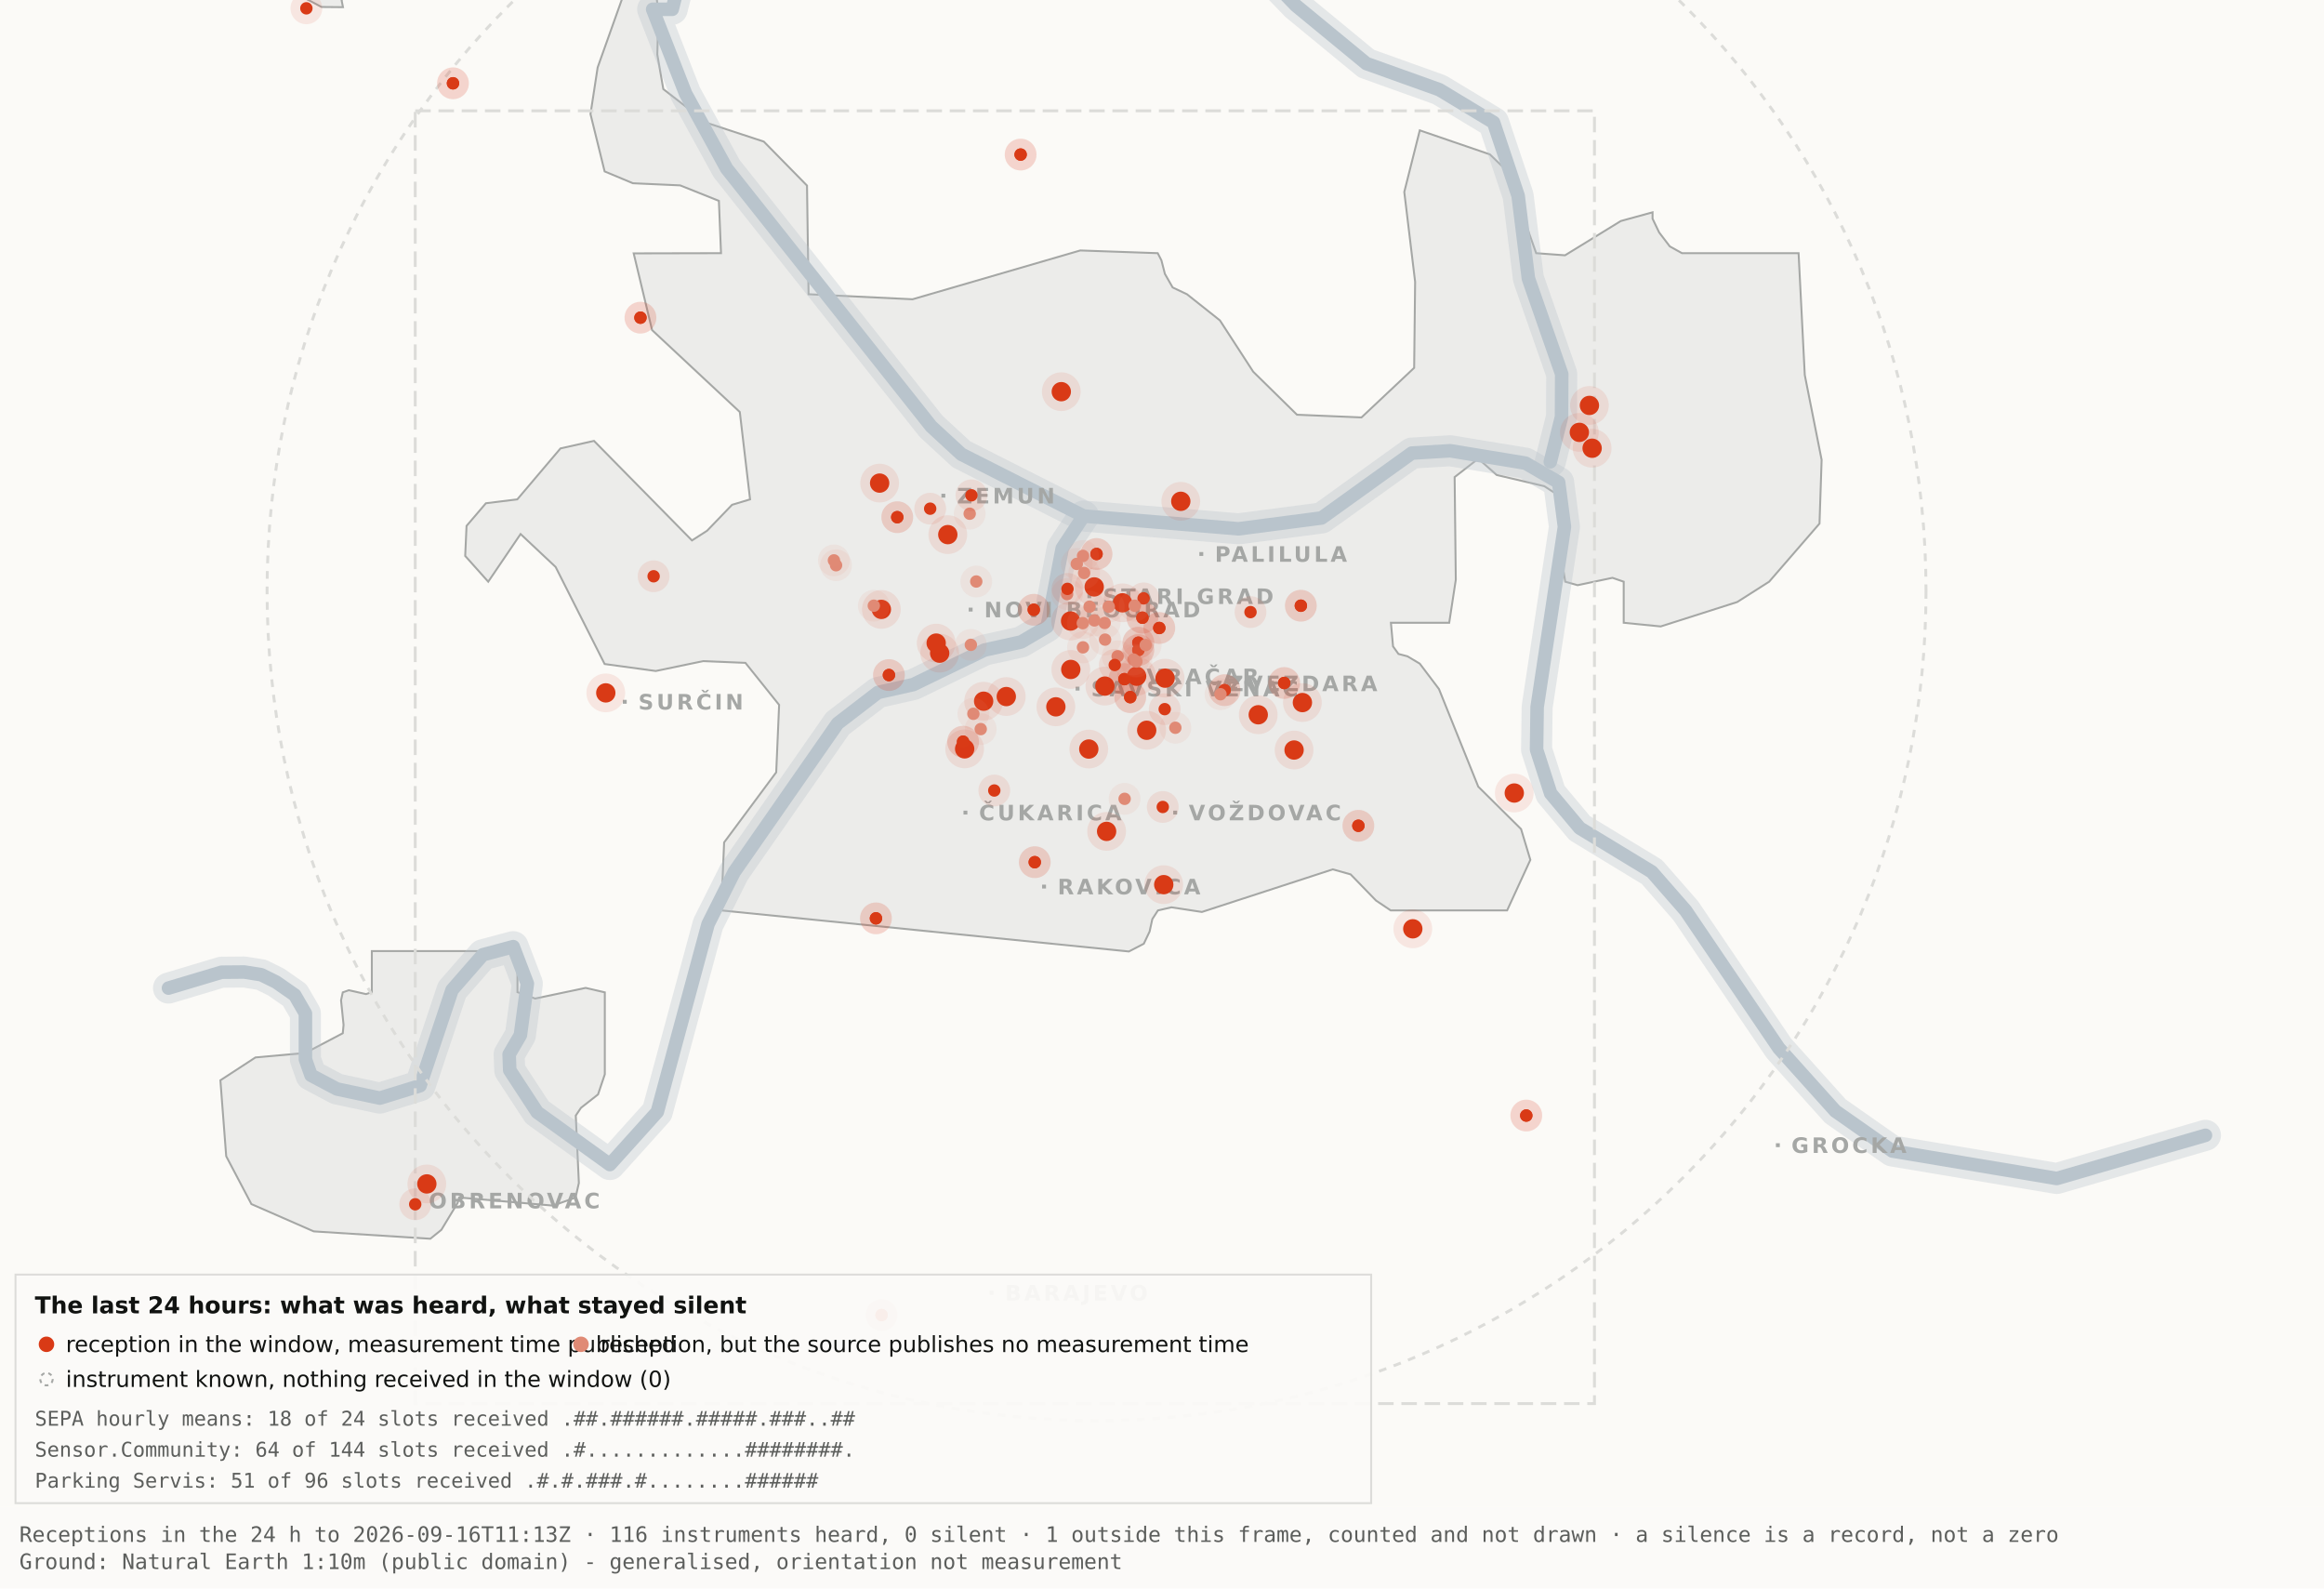
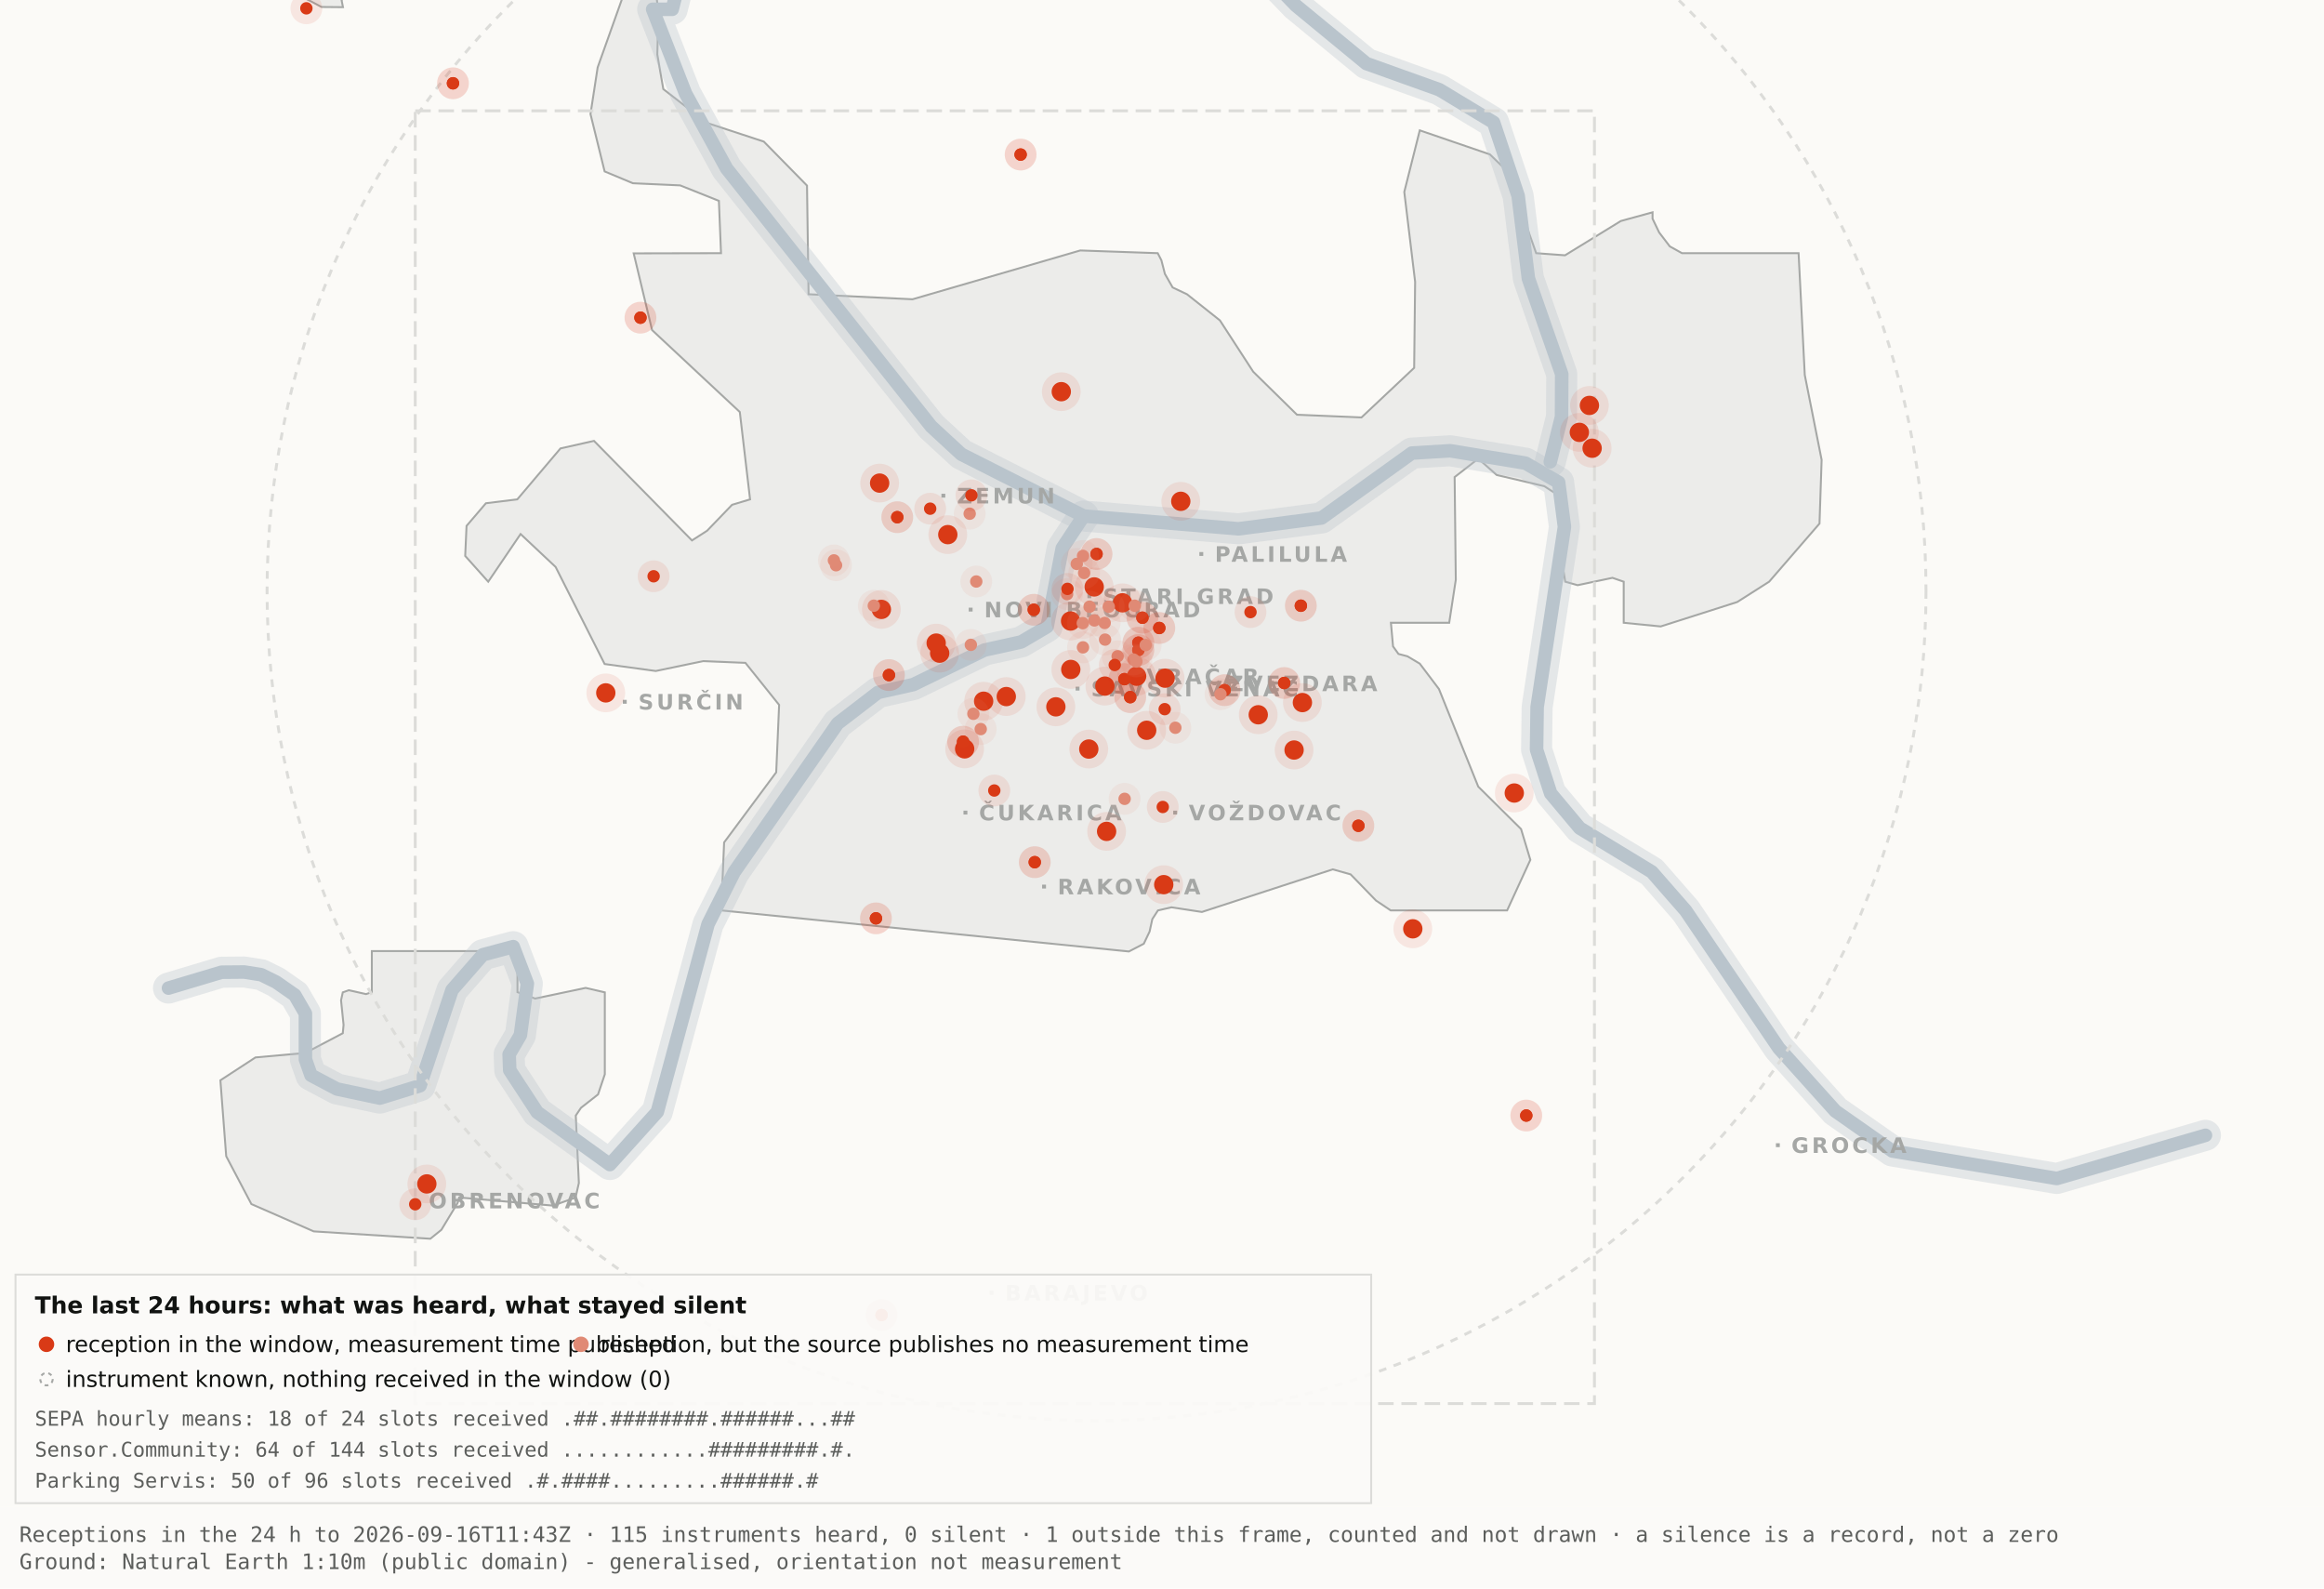
<svg xmlns="http://www.w3.org/2000/svg" viewBox="0 0 1200 820" width="1200" height="820" role="img" aria-label="Map 3 - The last 24 hours">
  <rect x="0" y="0" width="1200" height="820" fill="#fbfaf7" />
  <path d="M192.0,-34.8 L192.1,-17.6 L189.5,-19.9 L182.4,-10.7 L176.4,0.2 L177.1,3.7 L166.0,3.6 L138.0,-11.3 L131.8,-17.6 L130.3,-34.7 L134.1,-45.9 L158.3,-76.4 L166.7,-82.3 L177.1,-81.2 L183.0,-72.1 L192.0,-34.8 Z" fill="#ececea" stroke="#a5a7a5" stroke-width="1" fill-rule="evenodd" />
  <path d="M417.5,151.9 L471.2,154.5 L557.8,129.3 L597.8,130.7 L599.7,134.4 L601.5,141.4 L605.5,148.4 L612.9,151.9 L629.9,165.4 L647.1,191.9 L669.7,214.1 L703.0,215.5 L730.2,189.9 L730.7,145.5 L725.1,99.1 L733.1,67.3 L769.3,79.7 L778.2,88.3 L793.2,130.7 L808.1,131.8 L836.9,114.1 L853.3,109.6 L853.3,112.9 L856.7,120.0 L862.2,127.2 L868.5,130.7 L928.7,130.7 L931.9,193.6 L940.6,237.4 L939.5,270.3 L913.5,300.3 L897.0,310.8 L857.5,323.4 L838.4,321.5 L838.4,300.3 L832.6,298.3 L814.6,302.1 L808.2,300.3 L806.9,292.0 L809.7,266.1 L808.2,258.0 L797.4,251.0 L772.8,245.2 L763.3,236.8 L751.1,246.3 L751.7,299.3 L748.3,321.5 L718.2,321.5 L719.3,333.7 L722.1,337.6 L726.7,338.8 L733.1,342.6 L743.0,355.7 L763.3,406.1 L785.4,428.0 L790.2,443.9 L778.2,470.0 L718.1,470.0 L710.5,464.9 L697.4,451.4 L688.2,448.8 L620.6,470.8 L604.9,468.4 L597.9,470.0 L595.0,474.5 L593.6,480.9 L590.6,487.2 L582.9,491.2 L372.4,470.0 L373.9,434.9 L400.8,398.7 L402.3,363.9 L384.9,342.2 L363.1,341.3 L338.6,346.4 L312.2,342.8 L286.9,292.7 L268.8,275.7 L252.1,300.3 L240.2,287.0 L240.9,271.5 L250.9,259.8 L267.1,257.8 L289.4,231.5 L306.7,227.6 L357.3,279.0 L365.1,274.0 L378.0,260.6 L387.3,257.8 L382.0,212.7 L336.7,170.4 L327.2,130.8 L372.3,130.7 L371.2,103.7 L351.2,95.7 L326.8,94.6 L312.2,88.5 L304.9,58.9 L308.6,34.8 L327.3,-17.7 L337.9,-11.0 L340.0,6.7 L339.4,28.1 L342.5,46.0 L364.9,63.4 L394.4,73.1 L416.7,95.8 L417.5,151.9 Z" fill="#ececea" stroke="#a5a7a5" stroke-width="1" fill-rule="evenodd" />
  <path d="M267.2,512.2 L276.3,515.5 L302.4,510.0 L312.3,512.3 L312.3,554.6 L308.8,565.0 L300.0,571.9 L297.3,575.9 L298.9,610.7 L297.2,618.2 L285.6,622.4 L237.1,618.2 L236.3,621.0 L227.9,634.9 L222.2,639.5 L162.0,635.7 L129.8,621.6 L116.8,596.9 L113.8,557.7 L131.9,545.9 L157.6,543.6 L177.0,533.4 L177.4,529.1 L176.1,516.4 L177.0,512.3 L180.1,511.2 L189.0,513.2 L192.0,512.2 L192.0,491.0 L267.2,491.0 L267.2,512.2 Z" fill="#ececea" stroke="#a5a7a5" stroke-width="1" fill-rule="evenodd" />
  <path d="M87.0,510.1 L114.4,501.9 L126.1,501.8 L134.9,503.2 L142.6,507.0 L152.2,513.7 L157.7,523.2 L157.7,546.9 L160.6,555.1 L174.0,562.2 L196.1,566.9 L216.9,560.5 L233.4,511.1 L249.3,492.9 L265.0,488.7 L272.3,507.8 L268.7,534.4 L262.9,544.3 L263.2,552.5 L277.4,574.2 L314.9,601.2 L339.4,574.0 L365.6,477.1 L379.1,450.2 L432.5,373.5 L453.3,357.5 L471.6,353.4 L508.3,335.6 L527.3,331.4 L540.7,323.5 L548.5,283.0 L559.5,266.4" fill="none" stroke="#b9c4cc" stroke-width="16" stroke-opacity="0.35" stroke-linejoin="round" stroke-linecap="round" />
  <path d="M411.7,-177.5 L426.7,-103.9 L394.7,-58.3 L355.0,-26.6 L347.1,4.8 L337.0,4.8 L354.0,48.3 L375.2,87.0 L480.8,220.1 L496.4,234.5 L559.5,266.4 L639.5,273.0 L682.4,267.4 L729.0,233.9 L748.8,232.7 L787.7,239.1 L804.8,249.0 L807.8,272.0 L793.7,365.0 L793.4,387.0 L800.7,409.6 L815.7,427.5 L852.9,450.1 L870.4,470.1 L918.5,541.1 L947.7,573.6 L977.1,594.2 L1062.0,608.4 L1138.8,586.1" fill="none" stroke="#b9c4cc" stroke-width="16" stroke-opacity="0.35" stroke-linejoin="round" stroke-linecap="round" />
  <path d="M534.0,-142.1 L558.9,-95.2 L590.2,-64.2 L638.6,-28.7 L669.2,2.9 L705.5,32.8 L743.2,46.3 L771.2,63.2 L783.9,101.1 L789.2,143.8 L806.4,193.1 L806.3,215.2 L800.5,238.4" fill="none" stroke="#b9c4cc" stroke-width="16" stroke-opacity="0.35" stroke-linejoin="round" stroke-linecap="round" />
  <path d="M87.0,510.1 L114.4,501.9 L126.1,501.8 L134.9,503.2 L142.6,507.0 L152.2,513.7 L157.7,523.2 L157.7,546.9 L160.6,555.1 L174.0,562.2 L196.1,566.9 L216.9,560.5 L233.4,511.1 L249.3,492.9 L265.0,488.7 L272.3,507.8 L268.7,534.4 L262.9,544.3 L263.2,552.5 L277.4,574.2 L314.9,601.2 L339.4,574.0 L365.6,477.1 L379.1,450.2 L432.5,373.5 L453.3,357.5 L471.6,353.4 L508.3,335.6 L527.3,331.4 L540.7,323.5 L548.5,283.0 L559.5,266.4" fill="none" stroke="#b9c4cc" stroke-width="7" stroke-opacity="1" stroke-linejoin="round" stroke-linecap="round" />
  <path d="M411.7,-177.5 L426.7,-103.9 L394.7,-58.3 L355.0,-26.6 L347.1,4.8 L337.0,4.8 L354.0,48.3 L375.2,87.0 L480.8,220.1 L496.4,234.5 L559.5,266.4 L639.5,273.0 L682.4,267.4 L729.0,233.9 L748.8,232.7 L787.7,239.1 L804.8,249.0 L807.8,272.0 L793.7,365.0 L793.4,387.0 L800.7,409.6 L815.7,427.5 L852.9,450.1 L870.4,470.1 L918.5,541.1 L947.7,573.6 L977.1,594.2 L1062.0,608.4 L1138.8,586.1" fill="none" stroke="#b9c4cc" stroke-width="7" stroke-opacity="1" stroke-linejoin="round" stroke-linecap="round" />
  <path d="M534.0,-142.1 L558.9,-95.2 L590.2,-64.2 L638.6,-28.7 L669.2,2.9 L705.5,32.8 L743.2,46.3 L771.2,63.2 L783.9,101.1 L789.2,143.8 L806.4,193.1 L806.3,215.2 L800.5,238.4" fill="none" stroke="#b9c4cc" stroke-width="7" stroke-opacity="1" stroke-linejoin="round" stroke-linecap="round" />
  <rect x="561.5" y="306.8" width="2" height="2" fill="#a5a7a5" />
  <text x="569.5" y="311.8" font-family="Carlito, DejaVu Sans, Arial, sans-serif" font-size="11" font-weight="600" letter-spacing="1.5" fill="#a5a7a5">STARI GRAD</text>
  <rect x="584.0" y="348.2" width="2" height="2" fill="#a5a7a5" />
  <text x="592.0" y="353.2" font-family="Carlito, DejaVu Sans, Arial, sans-serif" font-size="11" font-weight="600" letter-spacing="1.5" fill="#a5a7a5">VRAČAR</text>
  <rect x="555.4" y="354.5" width="2" height="2" fill="#a5a7a5" />
  <text x="563.4" y="359.5" font-family="Carlito, DejaVu Sans, Arial, sans-serif" font-size="11" font-weight="600" letter-spacing="1.5" fill="#a5a7a5">SAVSKI VENAC</text>
  <rect x="500.2" y="313.7" width="2" height="2" fill="#a5a7a5" />
  <text x="508.2" y="318.7" font-family="Carlito, DejaVu Sans, Arial, sans-serif" font-size="11" font-weight="600" letter-spacing="1.5" fill="#a5a7a5">NOVI BEOGRAD</text>
  <rect x="486.1" y="254.9" width="2" height="2" fill="#a5a7a5" />
  <text x="494.1" y="259.9" font-family="Carlito, DejaVu Sans, Arial, sans-serif" font-size="11" font-weight="600" letter-spacing="1.5" fill="#a5a7a5">ZEMUN</text>
  <rect x="619.3" y="285.0" width="2" height="2" fill="#a5a7a5" />
  <text x="627.3" y="290.0" font-family="Carlito, DejaVu Sans, Arial, sans-serif" font-size="11" font-weight="600" letter-spacing="1.5" fill="#a5a7a5">PALILULA</text>
  <rect x="626.1" y="351.8" width="2" height="2" fill="#a5a7a5" />
  <text x="634.1" y="356.8" font-family="Carlito, DejaVu Sans, Arial, sans-serif" font-size="11" font-weight="600" letter-spacing="1.5" fill="#a5a7a5">ZVEZDARA</text>
  <rect x="605.8" y="418.5" width="2" height="2" fill="#a5a7a5" />
  <text x="613.8" y="423.5" font-family="Carlito, DejaVu Sans, Arial, sans-serif" font-size="11" font-weight="600" letter-spacing="1.5" fill="#a5a7a5">VOŽDOVAC</text>
  <rect x="497.5" y="418.5" width="2" height="2" fill="#a5a7a5" />
  <text x="505.5" y="423.5" font-family="Carlito, DejaVu Sans, Arial, sans-serif" font-size="11" font-weight="600" letter-spacing="1.5" fill="#a5a7a5">ČUKARICA</text>
  <rect x="538.1" y="456.7" width="2" height="2" fill="#a5a7a5" />
  <text x="546.1" y="461.7" font-family="Carlito, DejaVu Sans, Arial, sans-serif" font-size="11" font-weight="600" letter-spacing="1.5" fill="#a5a7a5">RAKOVICA</text>
  <rect x="321.6" y="361.3" width="2" height="2" fill="#a5a7a5" />
  <text x="329.6" y="366.3" font-family="Carlito, DejaVu Sans, Arial, sans-serif" font-size="11" font-weight="600" letter-spacing="1.5" fill="#a5a7a5">SURČIN</text>
  <rect x="917.0" y="590.2" width="2" height="2" fill="#a5a7a5" />
  <text x="925.0" y="595.2" font-family="Carlito, DejaVu Sans, Arial, sans-serif" font-size="11" font-weight="600" letter-spacing="1.5" fill="#a5a7a5">GROCKA</text>
  <rect x="213.4" y="618.8" width="2" height="2" fill="#a5a7a5" />
  <text x="221.4" y="623.8" font-family="Carlito, DejaVu Sans, Arial, sans-serif" font-size="11" font-weight="600" letter-spacing="1.5" fill="#a5a7a5">OBRENOVAC</text>
  <rect x="511.0" y="666.4" width="2" height="2" fill="#a5a7a5" />
  <text x="519.0" y="671.4" font-family="Carlito, DejaVu Sans, Arial, sans-serif" font-size="11" font-weight="600" letter-spacing="1.5" fill="#a5a7a5">BARAJEVO</text>
  <rect x="727.5" y="876.2" width="2" height="2" fill="#a5a7a5" />
  <text x="735.5" y="881.2" font-family="Carlito, DejaVu Sans, Arial, sans-serif" font-size="11" font-weight="600" letter-spacing="1.5" fill="#a5a7a5">SOPOT</text>
  <circle cx="566.2" cy="305.1" r="428.3" fill="none" stroke="#dcdcd9" stroke-width="1.5" stroke-dasharray="4 4" />
  <rect x="214.4" y="57.2" width="608.9" height="667.4" fill="none" stroke="#dcdcd9" stroke-width="1.5" stroke-dasharray="8 4" />
  <circle cx="507.9" cy="362.0" r="10" fill="#D93A16" fill-opacity=".10" />
  <circle cx="507.9" cy="362.0" r="5" fill="#D93A16" />
  <circle cx="519.6" cy="359.6" r="10" fill="#D93A16" fill-opacity=".10" />
  <circle cx="519.6" cy="359.6" r="5" fill="#D93A16" />
  <circle cx="498.1" cy="386.6" r="10" fill="#D93A16" fill-opacity=".10" />
  <circle cx="498.1" cy="386.6" r="5" fill="#D93A16" />
  <circle cx="552.8" cy="320.6" r="10" fill="#D93A16" fill-opacity=".10" />
  <circle cx="552.8" cy="320.6" r="5" fill="#D93A16" />
  <circle cx="455.1" cy="314.6" r="10" fill="#D93A16" fill-opacity=".10" />
  <circle cx="455.1" cy="314.6" r="5" fill="#D93A16" />
  <circle cx="548.0" cy="202.2" r="10" fill="#D93A16" fill-opacity=".10" />
  <circle cx="548.0" cy="202.2" r="5" fill="#D93A16" />
  <circle cx="579.6" cy="311.2" r="10" fill="#D93A16" fill-opacity=".10" />
  <circle cx="579.6" cy="311.2" r="5" fill="#D93A16" />
  <circle cx="592.1" cy="377.0" r="10" fill="#D93A16" fill-opacity=".10" />
  <circle cx="592.1" cy="377.0" r="5" fill="#D93A16" />
  <circle cx="562.2" cy="386.7" r="10" fill="#D93A16" fill-opacity=".10" />
  <circle cx="562.2" cy="386.7" r="5" fill="#D93A16" />
  <circle cx="570.5" cy="354.2" r="10" fill="#D93A16" fill-opacity=".10" />
  <circle cx="570.5" cy="354.2" r="5" fill="#D93A16" />
  <circle cx="600.9" cy="456.7" r="10" fill="#D93A16" fill-opacity=".10" />
  <circle cx="600.9" cy="456.7" r="5" fill="#D93A16" />
  <circle cx="609.7" cy="258.8" r="10" fill="#D93A16" fill-opacity=".10" />
  <circle cx="609.7" cy="258.8" r="5" fill="#D93A16" />
  <circle cx="729.5" cy="479.5" r="10" fill="#D93A16" fill-opacity=".10" />
  <circle cx="729.5" cy="479.5" r="5" fill="#D93A16" />
  <circle cx="672.5" cy="362.7" r="10" fill="#D93A16" fill-opacity=".10" />
  <circle cx="672.5" cy="362.7" r="5" fill="#D93A16" />
  <circle cx="552.9" cy="345.6" r="10" fill="#D93A16" fill-opacity=".10" />
  <circle cx="552.9" cy="345.6" r="5" fill="#D93A16" />
  <circle cx="485.2" cy="337.2" r="10" fill="#D93A16" fill-opacity=".10" />
  <circle cx="485.2" cy="337.2" r="5" fill="#D93A16" />
  <circle cx="220.4" cy="611.2" r="10" fill="#D93A16" fill-opacity=".10" />
  <circle cx="220.4" cy="611.2" r="5" fill="#D93A16" />
  <circle cx="483.4" cy="332.0" r="10" fill="#D93A16" fill-opacity=".10" />
  <circle cx="483.4" cy="332.0" r="5" fill="#D93A16" />
  <circle cx="820.7" cy="209.3" r="10" fill="#D93A16" fill-opacity=".10" />
  <circle cx="820.7" cy="209.3" r="5" fill="#D93A16" />
  <circle cx="815.5" cy="223.2" r="10" fill="#D93A16" fill-opacity=".10" />
  <circle cx="815.5" cy="223.2" r="5" fill="#D93A16" />
  <circle cx="822.1" cy="231.4" r="10" fill="#D93A16" fill-opacity=".10" />
  <circle cx="822.1" cy="231.4" r="5" fill="#D93A16" />
  <circle cx="571.4" cy="429.2" r="10" fill="#D93A16" fill-opacity=".10" />
  <circle cx="571.4" cy="429.2" r="5" fill="#D93A16" />
  <circle cx="565.0" cy="303.0" r="10" fill="#D93A16" fill-opacity=".10" />
  <circle cx="565.0" cy="303.0" r="5" fill="#D93A16" />
  <circle cx="668.2" cy="387.2" r="10" fill="#D93A16" fill-opacity=".10" />
  <circle cx="668.2" cy="387.2" r="5" fill="#D93A16" />
  <circle cx="312.8" cy="357.7" r="10" fill="#D93A16" fill-opacity=".10" />
  <circle cx="312.8" cy="357.7" r="5" fill="#D93A16" />
  <circle cx="545.2" cy="364.9" r="10" fill="#D93A16" fill-opacity=".10" />
  <circle cx="545.2" cy="364.9" r="5" fill="#D93A16" />
  <circle cx="781.9" cy="409.4" r="10" fill="#D93A16" fill-opacity=".10" />
  <circle cx="781.9" cy="409.4" r="5" fill="#D93A16" />
  <circle cx="586.9" cy="349.1" r="10" fill="#D93A16" fill-opacity=".10" />
  <circle cx="586.9" cy="349.1" r="5" fill="#D93A16" />
  <circle cx="601.6" cy="350.1" r="10" fill="#D93A16" fill-opacity=".10" />
  <circle cx="601.6" cy="350.1" r="5" fill="#D93A16" />
  <circle cx="649.7" cy="369.0" r="10" fill="#D93A16" fill-opacity=".10" />
  <circle cx="649.7" cy="369.0" r="5" fill="#D93A16" />
  <circle cx="489.4" cy="276.0" r="10" fill="#D93A16" fill-opacity=".10" />
  <circle cx="489.4" cy="276.0" r="5" fill="#D93A16" />
  <circle cx="454.2" cy="249.4" r="10" fill="#D93A16" fill-opacity=".10" />
  <circle cx="454.2" cy="249.4" r="5" fill="#D93A16" />
  <circle cx="587.8" cy="331.8" r="8.2" fill="#D93A16" fill-opacity=".10" />
  <circle cx="587.8" cy="331.8" r="3.2" fill="#D93A16" />
  <circle cx="587.8" cy="331.8" r="8.2" fill="#D93A16" fill-opacity=".10" />
  <circle cx="587.8" cy="331.8" r="3.2" fill="#D93A16" />
  <circle cx="534.3" cy="445.1" r="8.2" fill="#D93A16" fill-opacity=".10" />
  <circle cx="534.3" cy="445.1" r="3.2" fill="#D93A16" />
  <circle cx="534.3" cy="445.1" r="8.2" fill="#D93A16" fill-opacity=".10" />
  <circle cx="534.3" cy="445.1" r="3.2" fill="#D93A16" />
  <circle cx="497.3" cy="382.9" r="8.2" fill="#D93A16" fill-opacity=".10" />
  <circle cx="497.3" cy="382.9" r="3.2" fill="#D93A16" />
  <circle cx="497.3" cy="382.9" r="8.2" fill="#D93A16" fill-opacity=".10" />
  <circle cx="497.3" cy="382.9" r="3.2" fill="#D93A16" />
  <circle cx="330.7" cy="164.0" r="8.2" fill="#D93A16" fill-opacity=".10" />
  <circle cx="330.7" cy="164.0" r="3.2" fill="#D93A16" />
  <circle cx="330.7" cy="164.0" r="8.2" fill="#D93A16" fill-opacity=".10" />
  <circle cx="330.7" cy="164.0" r="3.2" fill="#D93A16" />
  <circle cx="583.6" cy="359.9" r="8.2" fill="#D93A16" fill-opacity=".10" />
  <circle cx="583.6" cy="359.9" r="3.2" fill="#D93A16" />
  <circle cx="583.6" cy="359.9" r="8.2" fill="#D93A16" fill-opacity=".10" />
  <circle cx="583.6" cy="359.9" r="3.2" fill="#D93A16" />
  <circle cx="663.1" cy="352.6" r="8.2" fill="#D93A16" fill-opacity=".10" />
  <circle cx="663.1" cy="352.6" r="3.2" fill="#D93A16" />
  <circle cx="663.1" cy="352.6" r="8.2" fill="#D93A16" fill-opacity=".10" />
  <circle cx="663.1" cy="352.6" r="3.2" fill="#D93A16" />
  <circle cx="601.4" cy="366.1" r="8.2" fill="#D93A16" fill-opacity=".10" />
  <circle cx="601.4" cy="366.1" r="3.2" fill="#D93A16" />
  <circle cx="214.4" cy="621.7" r="8.2" fill="#D93A16" fill-opacity=".10" />
  <circle cx="214.4" cy="621.7" r="3.2" fill="#D93A16" />
  <circle cx="463.3" cy="267.0" r="8.2" fill="#D93A16" fill-opacity=".10" />
  <circle cx="463.3" cy="267.0" r="3.2" fill="#D93A16" />
  <circle cx="463.3" cy="267.0" r="8.2" fill="#D93A16" fill-opacity=".10" />
  <circle cx="463.3" cy="267.0" r="3.2" fill="#D93A16" />
  <circle cx="600.4" cy="416.6" r="8.2" fill="#D93A16" fill-opacity=".10" />
  <circle cx="600.4" cy="416.6" r="3.2" fill="#D93A16" />
  <circle cx="671.7" cy="312.7" r="8.2" fill="#D93A16" fill-opacity=".10" />
  <circle cx="671.7" cy="312.7" r="3.2" fill="#D93A16" />
  <circle cx="671.7" cy="312.7" r="8.2" fill="#D93A16" fill-opacity=".10" />
  <circle cx="671.7" cy="312.7" r="3.2" fill="#D93A16" />
  <circle cx="587.8" cy="335.6" r="8.2" fill="#D93A16" fill-opacity=".10" />
  <circle cx="587.8" cy="335.6" r="3.2" fill="#D93A16" />
  <circle cx="587.8" cy="335.6" r="8.2" fill="#D93A16" fill-opacity=".10" />
  <circle cx="587.8" cy="335.6" r="3.2" fill="#D93A16" />
  <circle cx="455.2" cy="678.9" r="8.2" fill="#D93A16" fill-opacity=".10" />
  <circle cx="455.2" cy="678.9" r="3.2" fill="#D93A16" />
  <circle cx="455.2" cy="678.9" r="8.2" fill="#D93A16" fill-opacity=".10" />
  <circle cx="455.2" cy="678.9" r="3.2" fill="#D93A16" />
-   <circle cx="590.5" cy="308.9" r="8.2" fill="#D93A16" fill-opacity=".10" />
-   <circle cx="590.5" cy="308.9" r="3.2" fill="#D93A16" />
  <circle cx="598.6" cy="324.2" r="8.2" fill="#D93A16" fill-opacity=".10" />
  <circle cx="598.6" cy="324.2" r="3.2" fill="#D93A16" />
  <circle cx="598.6" cy="324.2" r="8.2" fill="#D93A16" fill-opacity=".10" />
  <circle cx="598.6" cy="324.2" r="3.2" fill="#D93A16" />
  <circle cx="233.9" cy="43.0" r="8.2" fill="#D93A16" fill-opacity=".10" />
  <circle cx="233.9" cy="43.0" r="3.2" fill="#D93A16" />
  <circle cx="233.9" cy="43.0" r="8.2" fill="#D93A16" fill-opacity=".10" />
  <circle cx="233.9" cy="43.0" r="3.2" fill="#D93A16" />
  <circle cx="566.2" cy="286.0" r="8.2" fill="#D93A16" fill-opacity=".10" />
  <circle cx="566.2" cy="286.0" r="3.2" fill="#D93A16" />
  <circle cx="566.2" cy="286.0" r="8.2" fill="#D93A16" fill-opacity=".10" />
  <circle cx="566.2" cy="286.0" r="3.2" fill="#D93A16" />
  <circle cx="589.9" cy="318.9" r="8.2" fill="#D93A16" fill-opacity=".10" />
  <circle cx="589.9" cy="318.9" r="3.2" fill="#D93A16" />
  <circle cx="589.9" cy="318.9" r="8.2" fill="#D93A16" fill-opacity=".10" />
  <circle cx="589.9" cy="318.9" r="3.2" fill="#D93A16" />
  <circle cx="701.4" cy="426.3" r="8.2" fill="#D93A16" fill-opacity=".10" />
  <circle cx="701.4" cy="426.3" r="3.2" fill="#D93A16" />
  <circle cx="701.4" cy="426.3" r="8.2" fill="#D93A16" fill-opacity=".10" />
  <circle cx="701.4" cy="426.3" r="3.2" fill="#D93A16" />
  <circle cx="480.3" cy="262.6" r="8.2" fill="#D93A16" fill-opacity=".10" />
  <circle cx="480.3" cy="262.6" r="3.2" fill="#D93A16" />
  <circle cx="533.8" cy="314.8" r="8.2" fill="#D93A16" fill-opacity=".10" />
  <circle cx="533.8" cy="314.8" r="3.2" fill="#D93A16" />
  <circle cx="533.8" cy="314.8" r="8.2" fill="#D93A16" fill-opacity=".10" />
  <circle cx="533.8" cy="314.8" r="3.2" fill="#D93A16" />
  <circle cx="527.0" cy="79.8" r="8.2" fill="#D93A16" fill-opacity=".10" />
  <circle cx="527.0" cy="79.8" r="3.2" fill="#D93A16" />
  <circle cx="527.0" cy="79.8" r="8.2" fill="#D93A16" fill-opacity=".10" />
  <circle cx="527.0" cy="79.8" r="3.2" fill="#D93A16" />
  <circle cx="788.1" cy="575.9" r="8.2" fill="#D93A16" fill-opacity=".10" />
  <circle cx="788.1" cy="575.9" r="3.2" fill="#D93A16" />
  <circle cx="788.1" cy="575.9" r="8.2" fill="#D93A16" fill-opacity=".10" />
  <circle cx="788.1" cy="575.9" r="3.2" fill="#D93A16" />
  <circle cx="580.6" cy="350.6" r="8.2" fill="#D93A16" fill-opacity=".10" />
  <circle cx="580.6" cy="350.6" r="3.2" fill="#D93A16" />
  <circle cx="580.6" cy="350.6" r="8.2" fill="#D93A16" fill-opacity=".10" />
  <circle cx="580.6" cy="350.6" r="3.2" fill="#D93A16" />
  <circle cx="452.3" cy="474.1" r="8.2" fill="#D93A16" fill-opacity=".10" />
  <circle cx="452.3" cy="474.1" r="3.2" fill="#D93A16" />
  <circle cx="452.3" cy="474.1" r="8.2" fill="#D93A16" fill-opacity=".10" />
  <circle cx="452.3" cy="474.1" r="3.2" fill="#D93A16" />
  <circle cx="632.3" cy="356.3" r="8.2" fill="#D93A16" fill-opacity=".10" />
  <circle cx="632.3" cy="356.3" r="3.2" fill="#D93A16" />
  <circle cx="632.3" cy="356.3" r="8.2" fill="#D93A16" fill-opacity=".10" />
  <circle cx="632.3" cy="356.3" r="3.2" fill="#D93A16" />
  <circle cx="158.2" cy="4.3" r="8.2" fill="#D93A16" fill-opacity=".10" />
  <circle cx="158.2" cy="4.3" r="3.2" fill="#D93A16" />
  <circle cx="459.0" cy="348.5" r="8.2" fill="#D93A16" fill-opacity=".10" />
  <circle cx="459.0" cy="348.5" r="3.2" fill="#D93A16" />
  <circle cx="459.0" cy="348.5" r="8.2" fill="#D93A16" fill-opacity=".10" />
  <circle cx="459.0" cy="348.5" r="3.2" fill="#D93A16" />
  <circle cx="645.7" cy="316.0" r="8.2" fill="#D93A16" fill-opacity=".10" />
  <circle cx="645.7" cy="316.0" r="3.2" fill="#D93A16" />
  <circle cx="585.3" cy="340.5" r="8.2" fill="#e08a75" fill-opacity=".10" />
  <circle cx="585.3" cy="340.5" r="3.2" fill="#e08a75" />
  <circle cx="585.9" cy="312.7" r="8.2" fill="#e08a75" fill-opacity=".10" />
  <circle cx="585.9" cy="312.7" r="3.2" fill="#e08a75" />
  <circle cx="559.2" cy="334.2" r="8.2" fill="#e08a75" fill-opacity=".10" />
  <circle cx="559.2" cy="334.2" r="3.2" fill="#e08a75" />
  <circle cx="570.6" cy="330.2" r="8.2" fill="#e08a75" fill-opacity=".10" />
  <circle cx="570.6" cy="330.2" r="3.2" fill="#e08a75" />
  <circle cx="562.6" cy="313.2" r="8.2" fill="#e08a75" fill-opacity=".10" />
  <circle cx="562.6" cy="313.2" r="3.2" fill="#e08a75" />
  <circle cx="500.7" cy="265.2" r="8.2" fill="#e08a75" fill-opacity=".10" />
  <circle cx="500.7" cy="265.2" r="3.2" fill="#e08a75" />
  <circle cx="570.4" cy="321.6" r="8.2" fill="#e08a75" fill-opacity=".10" />
  <circle cx="570.4" cy="321.6" r="3.2" fill="#e08a75" />
  <circle cx="591.6" cy="333.0" r="8.2" fill="#e08a75" fill-opacity=".10" />
  <circle cx="591.6" cy="333.0" r="3.2" fill="#e08a75" />
  <circle cx="565.1" cy="320.3" r="8.2" fill="#e08a75" fill-opacity=".10" />
  <circle cx="565.1" cy="320.3" r="3.2" fill="#e08a75" />
  <circle cx="502.6" cy="368.5" r="8.2" fill="#e08a75" fill-opacity=".10" />
  <circle cx="502.6" cy="368.5" r="3.2" fill="#e08a75" />
  <circle cx="501.3" cy="332.9" r="8.2" fill="#e08a75" fill-opacity=".10" />
  <circle cx="501.3" cy="332.9" r="3.2" fill="#e08a75" />
  <circle cx="451.2" cy="312.7" r="8.2" fill="#e08a75" fill-opacity=".10" />
  <circle cx="451.2" cy="312.7" r="3.2" fill="#e08a75" />
  <circle cx="431.7" cy="291.8" r="8.2" fill="#e08a75" fill-opacity=".10" />
  <circle cx="431.7" cy="291.8" r="3.2" fill="#e08a75" />
  <circle cx="630.2" cy="358.4" r="8.2" fill="#e08a75" fill-opacity=".10" />
  <circle cx="630.2" cy="358.4" r="3.2" fill="#e08a75" />
  <circle cx="551.0" cy="306.7" r="8.2" fill="#e08a75" fill-opacity=".10" />
  <circle cx="551.0" cy="306.7" r="3.2" fill="#e08a75" />
  <circle cx="559.8" cy="295.8" r="8.2" fill="#e08a75" fill-opacity=".10" />
  <circle cx="559.8" cy="295.8" r="3.2" fill="#e08a75" />
  <circle cx="559.1" cy="321.7" r="8.2" fill="#e08a75" fill-opacity=".10" />
  <circle cx="559.1" cy="321.7" r="3.2" fill="#e08a75" />
  <circle cx="606.9" cy="375.7" r="8.2" fill="#e08a75" fill-opacity=".10" />
  <circle cx="606.9" cy="375.7" r="3.2" fill="#e08a75" />
  <circle cx="430.6" cy="289.3" r="8.2" fill="#e08a75" fill-opacity=".10" />
  <circle cx="430.6" cy="289.3" r="3.2" fill="#e08a75" />
  <circle cx="559.2" cy="287.0" r="8.2" fill="#e08a75" fill-opacity=".10" />
  <circle cx="559.2" cy="287.0" r="3.2" fill="#e08a75" />
  <circle cx="504.1" cy="300.2" r="8.2" fill="#e08a75" fill-opacity=".10" />
  <circle cx="504.1" cy="300.2" r="3.2" fill="#e08a75" />
  <circle cx="572.5" cy="313.2" r="8.2" fill="#e08a75" fill-opacity=".10" />
  <circle cx="572.5" cy="313.2" r="3.2" fill="#e08a75" />
  <circle cx="577.1" cy="338.8" r="8.2" fill="#e08a75" fill-opacity=".10" />
  <circle cx="577.1" cy="338.8" r="3.2" fill="#e08a75" />
  <circle cx="580.7" cy="412.4" r="8.2" fill="#e08a75" fill-opacity=".10" />
  <circle cx="580.7" cy="412.4" r="3.2" fill="#e08a75" />
  <circle cx="556.0" cy="291.1" r="8.2" fill="#e08a75" fill-opacity=".10" />
  <circle cx="556.0" cy="291.1" r="3.2" fill="#e08a75" />
  <circle cx="586.8" cy="341.5" r="8.2" fill="#e08a75" fill-opacity=".10" />
  <circle cx="586.8" cy="341.5" r="3.2" fill="#e08a75" />
  <circle cx="506.4" cy="376.4" r="8.2" fill="#e08a75" fill-opacity=".10" />
  <circle cx="506.4" cy="376.4" r="3.2" fill="#e08a75" />
  <circle cx="575.6" cy="343.3" r="8.2" fill="#D93A16" fill-opacity=".10" />
  <circle cx="575.6" cy="343.3" r="3.2" fill="#D93A16" />
  <circle cx="513.4" cy="408.1" r="8.2" fill="#D93A16" fill-opacity=".10" />
  <circle cx="513.4" cy="408.1" r="3.2" fill="#D93A16" />
  <circle cx="337.5" cy="297.5" r="8.2" fill="#D93A16" fill-opacity=".10" />
  <circle cx="337.5" cy="297.5" r="3.2" fill="#D93A16" />
  <circle cx="551.2" cy="304.0" r="8.2" fill="#D93A16" fill-opacity=".10" />
  <circle cx="551.2" cy="304.0" r="3.2" fill="#D93A16" />
  <circle cx="501.6" cy="255.7" r="8.2" fill="#D93A16" fill-opacity=".10" />
  <circle cx="501.6" cy="255.7" r="3.2" fill="#D93A16" />
  <g transform="translate(0 650)">
    <rect x="8" y="8" width="700" height="118" fill="#fbfaf7" fill-opacity=".94" stroke="#dcdcd9" />
    <text x="18" y="28" font-family="Carlito, DejaVu Sans, Arial, sans-serif" font-size="12" font-weight="700" fill="#111311">The last 24 hours: what was heard, what stayed silent</text>
    <circle cx="24" cy="44" r="4" fill="#D93A16" />
    <text x="34" y="48" font-family="Carlito, DejaVu Sans, Arial, sans-serif" font-size="11.5" fill="#111311">reception in the window, measurement time published</text>
    <circle cx="300" cy="44" r="4" fill="#e08a75" />
    <text x="310" y="48" font-family="Carlito, DejaVu Sans, Arial, sans-serif" font-size="11.5" fill="#111311">reception, but the source publishes no measurement time</text>
    <circle cx="24" cy="62" r="3.2" fill="none" stroke="#a5a7a5" stroke-dasharray="2 2" />
    <text x="34" y="66" font-family="Carlito, DejaVu Sans, Arial, sans-serif" font-size="11.5" fill="#111311">instrument known, nothing received in the window (0)</text>
-     <text x="18" y="86" font-family="DejaVu Sans Mono, Menlo, monospace" font-size="10.5" fill="#5c5e5c">SEPA hourly means: 18 of 24 slots received  .##.######.#####.###..##</text>
-     <text x="18" y="102" font-family="DejaVu Sans Mono, Menlo, monospace" font-size="10.5" fill="#5c5e5c">Sensor.Community: 64 of 144 slots received  .#.............########.</text>
-     <text x="18" y="118" font-family="DejaVu Sans Mono, Menlo, monospace" font-size="10.5" fill="#5c5e5c">Parking Servis: 51 of 96 slots received  .#.#.###.#........######</text>
+     <text x="18" y="86" font-family="DejaVu Sans Mono, Menlo, monospace" font-size="10.5" fill="#5c5e5c">SEPA hourly means: 18 of 24 slots received  .##.########.######...##</text>
+     <text x="18" y="102" font-family="DejaVu Sans Mono, Menlo, monospace" font-size="10.5" fill="#5c5e5c">Sensor.Community: 64 of 144 slots received  ............#########.#.</text>
+     <text x="18" y="118" font-family="DejaVu Sans Mono, Menlo, monospace" font-size="10.5" fill="#5c5e5c">Parking Servis: 50 of 96 slots received  .#.####.........######.#</text>
  </g>
  <rect x="0" y="778" width="1200" height="42" fill="#fbfaf7" fill-opacity=".94" />
-   <text x="10" y="796" font-family="DejaVu Sans Mono, Menlo, monospace" font-size="11" fill="#5c5e5c">Receptions in the 24 h to 2026-09-16T11:13Z  ·  116 instruments heard, 0 silent  ·  1 outside this frame, counted and not drawn  ·  a silence is a record, not a zero</text>
+   <text x="10" y="796" font-family="DejaVu Sans Mono, Menlo, monospace" font-size="11" fill="#5c5e5c">Receptions in the 24 h to 2026-09-16T11:43Z  ·  115 instruments heard, 0 silent  ·  1 outside this frame, counted and not drawn  ·  a silence is a record, not a zero</text>
  <text x="10" y="810" font-family="DejaVu Sans Mono, Menlo, monospace" font-size="11" fill="#5c5e5c">Ground: Natural Earth 1:10m (public domain) - generalised, orientation not measurement</text>
</svg>
